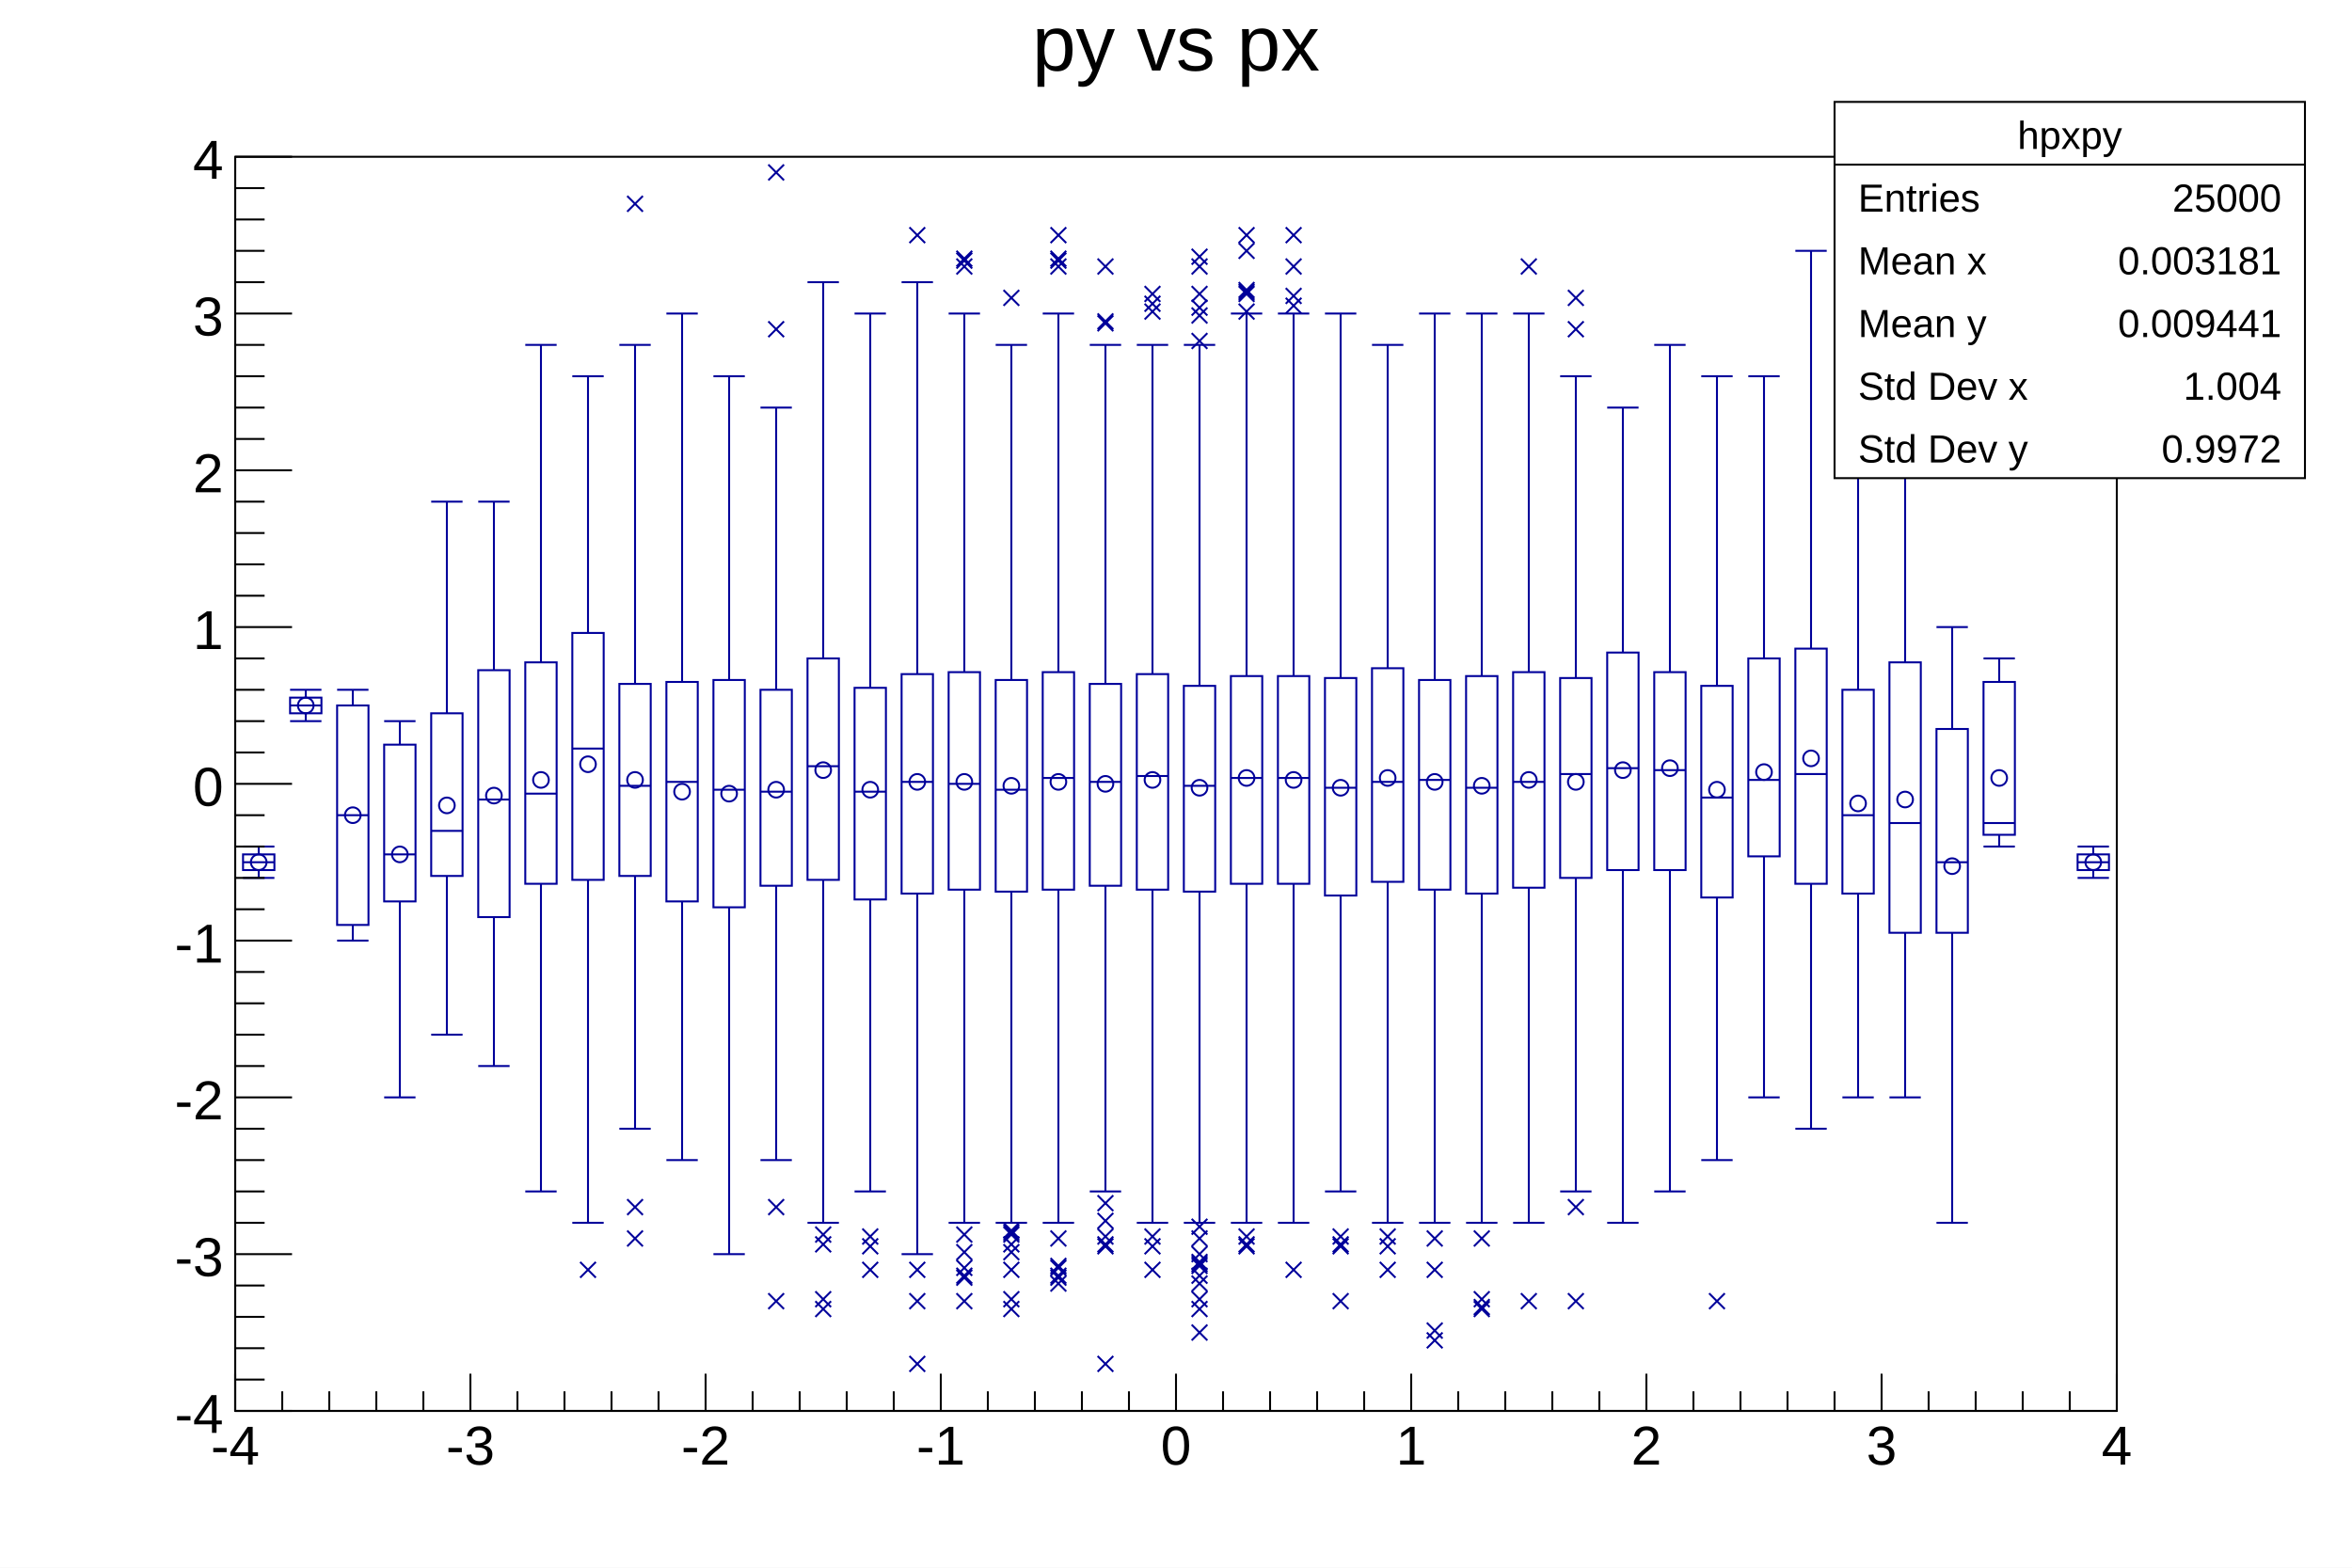
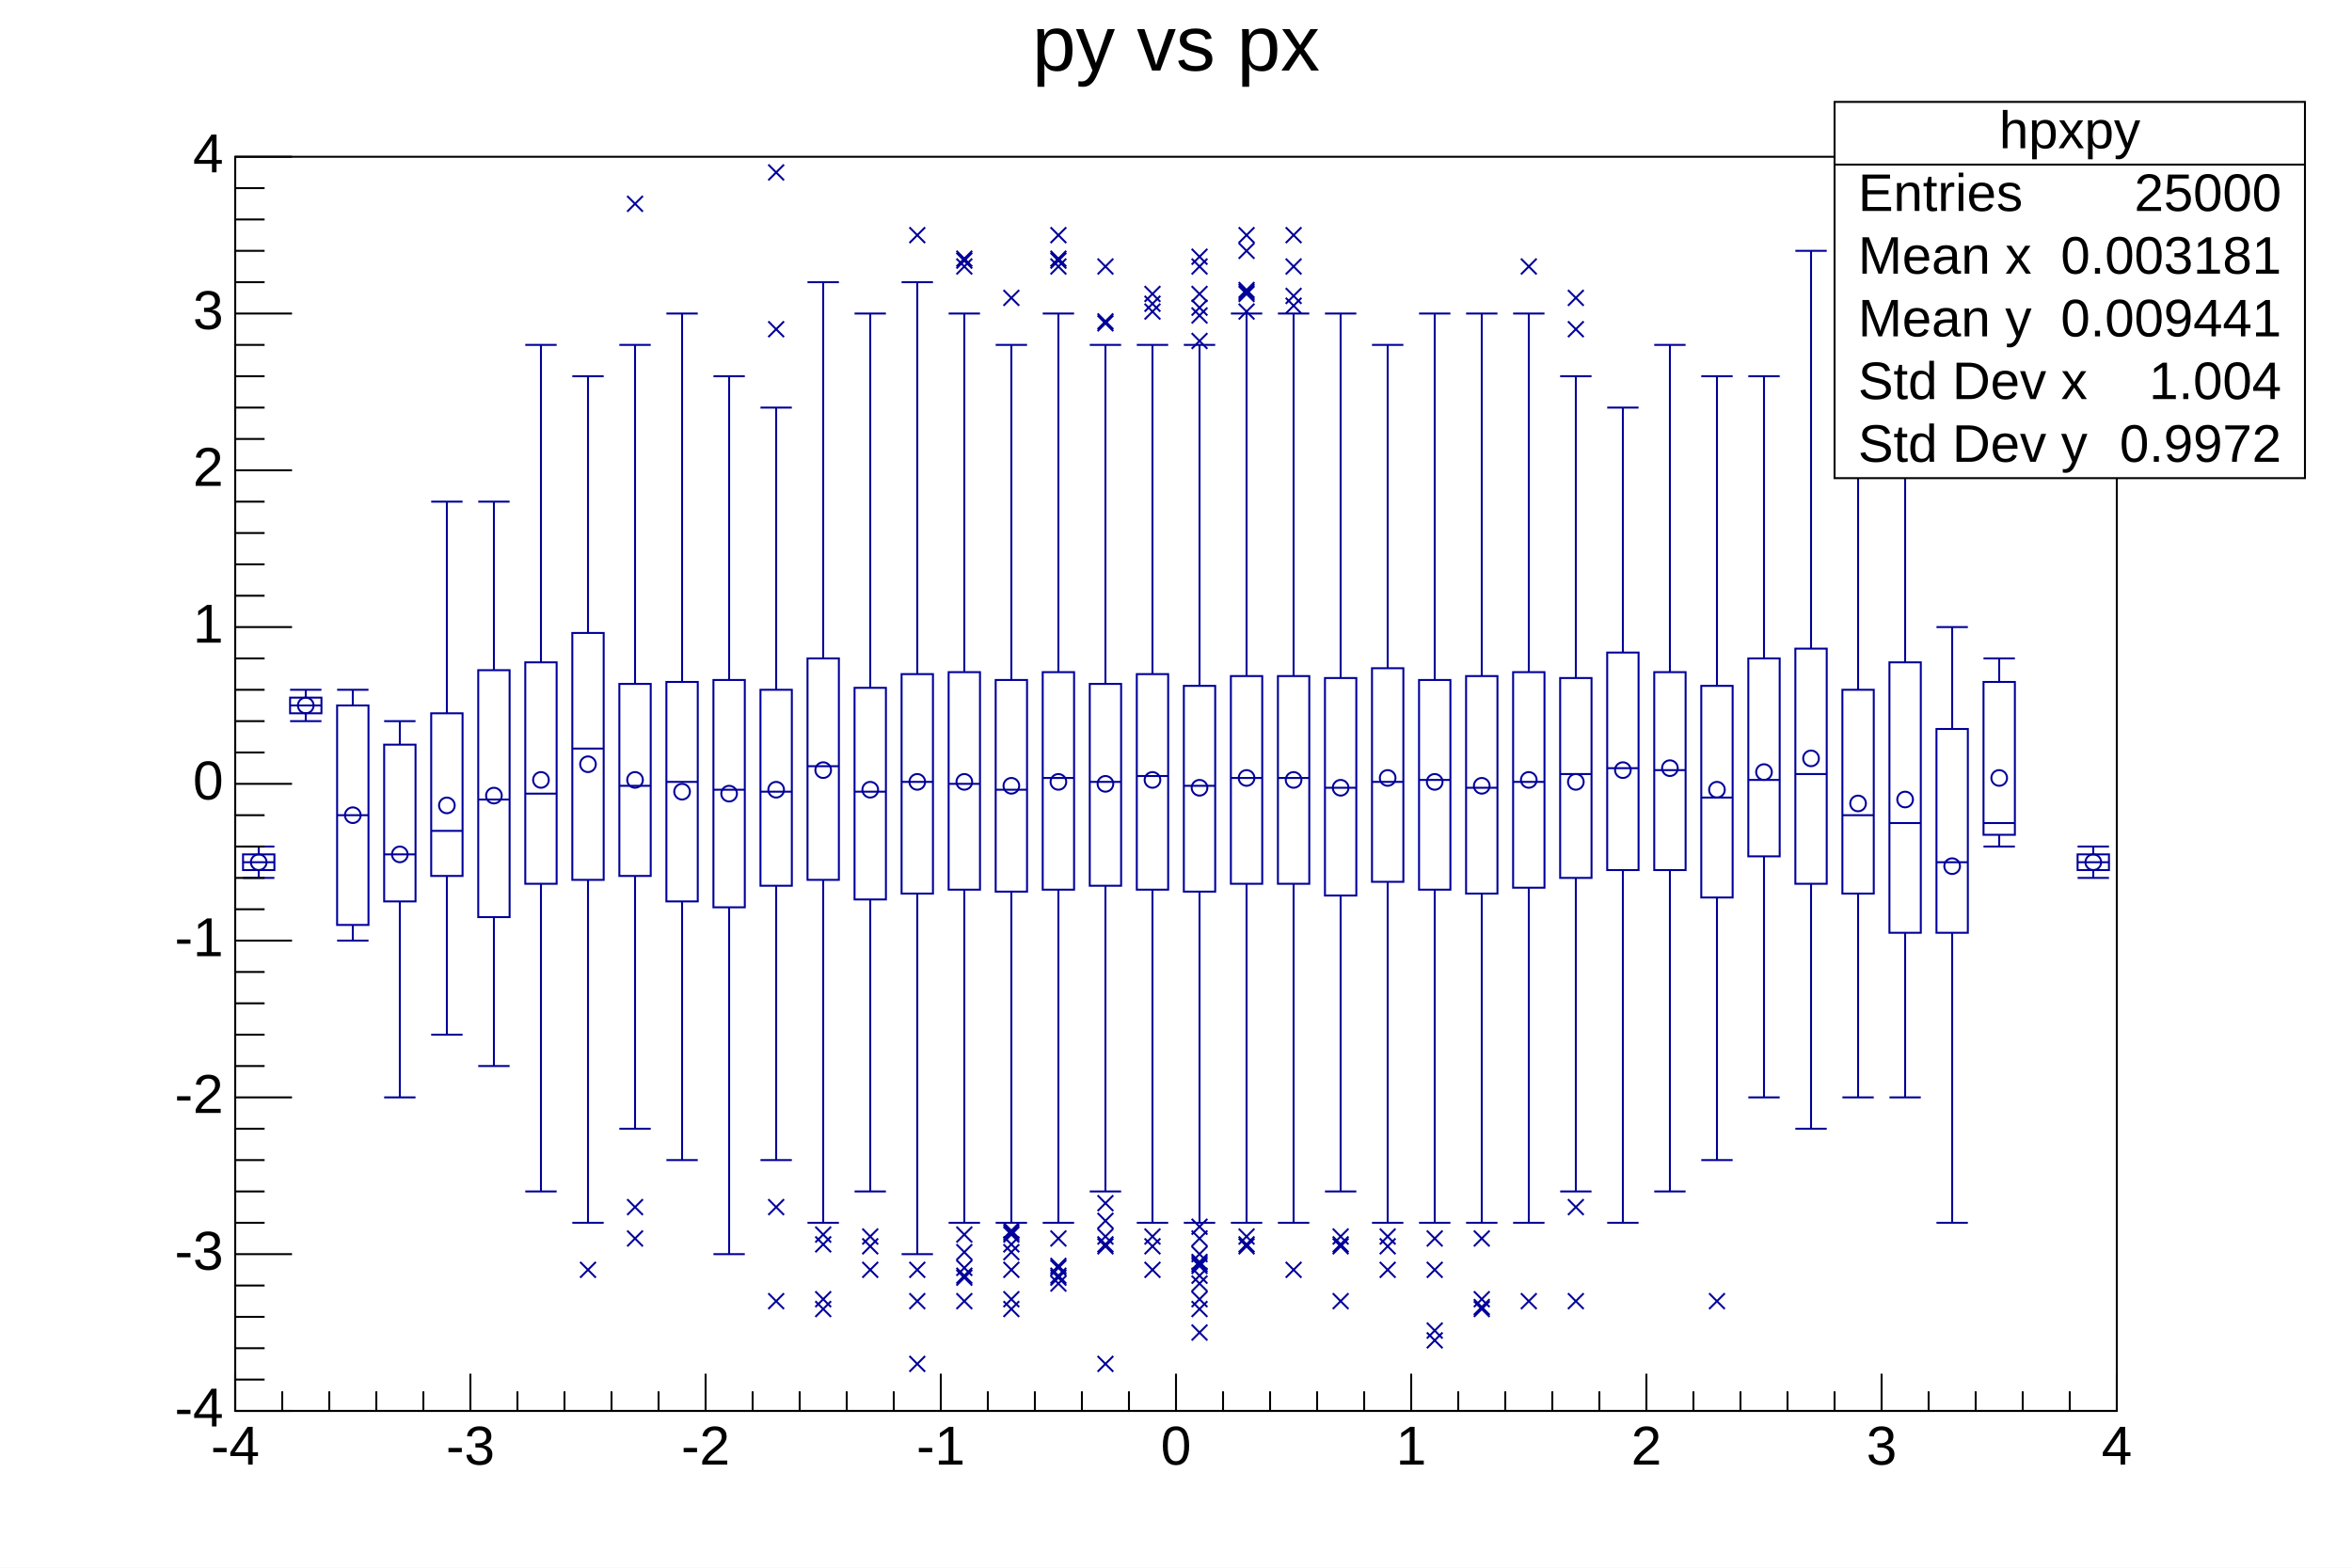
<svg xmlns="http://www.w3.org/2000/svg" viewBox="0 0 1200 800" preserveAspectRatio="none" width="1200" height="800">
  <path d="M0,0H1200V800H0Z" style="fill: white;" />
  <g>
    <g transform="translate(120,80)">
      <path d="M0,0H960V640H0Z" style="fill: white; stroke: black; stroke-width: 1;" />
      <svg x="0" y="0" overflow="hidden" width="960" height="640" viewBox="0 0 960 640">
        <g>
-           <path d="M4,356v8h16v-8zM28,276v8h16v-8zM52,280v112h16v-112zM76,300v80h16v-80zM100,284v83h16v-83zM124,262v126h16v-126zM148,258v113h16v-113zM172,243v126h16v-126zM196,269v98h16v-98zM220,268v112h16v-112zM244,267v116h16v-116zM268,272v100h16v-100zM292,256v113h16v-113zM316,271v108h16v-108zM340,264v112h16v-112zM364,263v111h16v-111zM388,267v108h16v-108zM412,263v111h16v-111zM436,269v103h16v-103zM460,264v110h16v-110zM484,270v105h16v-105zM508,265v106h16v-106zM532,265v106h16v-106zM556,266v111h16v-111zM580,261v109h16v-109zM604,267v107h16v-107zM628,265v111h16v-111zM652,263v110h16v-110zM676,266v102h16v-102zM700,253v111h16v-111zM724,263v101h16v-101zM748,270v108h16v-108zM772,256v101h16v-101zM796,251v120h16v-120zM820,272v104h16v-104zM844,258v138h16v-138zM868,292v104h16v-104zM892,268v78h16v-78zM940,356v8h16v-8z" style="stroke: #00009a; stroke-width: 1; fill: none;" />
-           <path d="M4,360h16M4,352h16M4,368h16M12,356v-4M12,364v4M28,280h16M28,272h16M28,288h16M36,276v-4M36,284v4M52,336h16M52,272h16M52,400h16M60,280v-8M60,392v8M76,356h16M76,288h16M76,480h16M84,300v-12M84,380v100M100,344h16M100,176h16M100,448h16M108,284v-108M108,367v81M124,328h16M124,176h16M124,464h16M132,262v-86M132,388v76M148,325h16M148,96h16M148,528h16M156,258v-162M156,371v157M172,302h16M172,112h16M172,544h16M180,243v-131M180,369v175M196,321h16M196,96h16M196,496h16M204,269v-173M204,367v129M220,319h16M220,80h16M220,512h16M228,268v-188M228,380v132M244,323h16M244,112h16M244,560h16M252,267v-155M252,383v177M268,324h16M268,128h16M268,512h16M276,272v-144M276,372v140M292,311h16M292,64h16M292,544h16M300,256v-192M300,369v175M316,324h16M316,80h16M316,528h16M324,271v-191M324,379v149M340,319h16M340,64h16M340,560h16M348,264v-200M348,376v184M364,320h16M364,80h16M364,544h16M372,263v-183M372,374v170M388,323h16M388,96h16M388,544h16M396,267v-171M396,375v169M412,317h16M412,80h16M412,544h16M420,263v-183M420,374v170M436,319h16M436,96h16M436,528h16M444,269v-173M444,372v156M460,316h16M460,96h16M460,544h16M468,264v-168M468,374v170M484,321h16M484,96h16M484,544h16M492,270v-174M492,375v169M508,317h16M508,80h16M508,544h16M516,265v-185M516,371v173M532,317h16M532,80h16M532,544h16M540,265v-185M540,371v173M556,322h16M556,80h16M556,528h16M564,266v-186M564,377v151M580,319h16M580,96h16M580,544h16M588,261v-165M588,370v174M604,318h16M604,80h16M604,544h16M612,267v-187M612,374v170M628,322h16M628,80h16M628,544h16M636,265v-185M636,376v168M652,319h16M652,80h16M652,544h16M660,263v-183M660,373v171M676,315h16M676,112h16M676,528h16M684,266v-154M684,368v160M700,312h16M700,128h16M700,544h16M708,253v-125M708,364v180M724,313h16M724,96h16M724,528h16M732,263v-167M732,364v164M748,327h16M748,112h16M748,512h16M756,270v-158M756,378v134M772,318h16M772,112h16M772,480h16M780,256v-144M780,357v123M796,315h16M796,48h16M796,496h16M804,251v-203M804,371v125M820,336h16M820,160h16M820,480h16M828,272v-112M828,376v104M844,340h16M844,96h16M844,480h16M852,258v-162M852,396v84M868,360h16M868,240h16M868,544h16M876,292v-52M876,396v148M892,340h16M892,256h16M892,352h16M900,268v-12M900,346v6M940,360h16M940,352h16M940,368h16M948,356v-4M948,364v4" style="stroke: #00009a; stroke-width: 1; fill: none;" />
-           <path d="M8,360a4,4,0,1,0,8,0a4,4,0,1,0,-8,0zM32,280a4,4,0,1,0,8,0a4,4,0,1,0,-8,0zM56,336a4,4,0,1,0,8,0a4,4,0,1,0,-8,0zM80,356a4,4,0,1,0,8,0a4,4,0,1,0,-8,0zM104,331a4,4,0,1,0,8,0a4,4,0,1,0,-8,0zM128,326a4,4,0,1,0,8,0a4,4,0,1,0,-8,0zM152,318a4,4,0,1,0,8,0a4,4,0,1,0,-8,0zM176,310a4,4,0,1,0,8,0a4,4,0,1,0,-8,0zM200,318a4,4,0,1,0,8,0a4,4,0,1,0,-8,0zM224,324a4,4,0,1,0,8,0a4,4,0,1,0,-8,0zM248,325a4,4,0,1,0,8,0a4,4,0,1,0,-8,0zM272,323a4,4,0,1,0,8,0a4,4,0,1,0,-8,0zM296,313a4,4,0,1,0,8,0a4,4,0,1,0,-8,0zM320,323a4,4,0,1,0,8,0a4,4,0,1,0,-8,0zM344,319a4,4,0,1,0,8,0a4,4,0,1,0,-8,0zM368,319a4,4,0,1,0,8,0a4,4,0,1,0,-8,0zM392,321a4,4,0,1,0,8,0a4,4,0,1,0,-8,0zM416,319a4,4,0,1,0,8,0a4,4,0,1,0,-8,0zM440,320a4,4,0,1,0,8,0a4,4,0,1,0,-8,0zM464,318a4,4,0,1,0,8,0a4,4,0,1,0,-8,0zM488,322a4,4,0,1,0,8,0a4,4,0,1,0,-8,0zM512,317a4,4,0,1,0,8,0a4,4,0,1,0,-8,0zM536,318a4,4,0,1,0,8,0a4,4,0,1,0,-8,0zM560,322a4,4,0,1,0,8,0a4,4,0,1,0,-8,0zM584,317a4,4,0,1,0,8,0a4,4,0,1,0,-8,0zM608,319a4,4,0,1,0,8,0a4,4,0,1,0,-8,0zM632,321a4,4,0,1,0,8,0a4,4,0,1,0,-8,0zM656,318a4,4,0,1,0,8,0a4,4,0,1,0,-8,0zM680,319a4,4,0,1,0,8,0a4,4,0,1,0,-8,0zM704,313a4,4,0,1,0,8,0a4,4,0,1,0,-8,0zM728,312a4,4,0,1,0,8,0a4,4,0,1,0,-8,0zM752,323a4,4,0,1,0,8,0a4,4,0,1,0,-8,0zM776,314a4,4,0,1,0,8,0a4,4,0,1,0,-8,0zM800,307a4,4,0,1,0,8,0a4,4,0,1,0,-8,0zM824,330a4,4,0,1,0,8,0a4,4,0,1,0,-8,0zM848,328a4,4,0,1,0,8,0a4,4,0,1,0,-8,0zM872,362a4,4,0,1,0,8,0a4,4,0,1,0,-8,0zM896,317a4,4,0,1,0,8,0a4,4,0,1,0,-8,0zM944,360a4,4,0,1,0,8,0a4,4,0,1,0,-8,0z" style="stroke: #00009a; fill: none;" />
-           <path d="M176,564l8,8m0,-8l-8,8M200,548l8,8m0,-8l-8,8M200,532l8,8m0,-8l-8,8M200,20l8,8m0,-8l-8,8M272,580l8,8m0,-8l-8,8M272,532l8,8m0,-8l-8,8M272,84l8,8m0,-8l-8,8M272,4l8,8m0,-8l-8,8M296,584l8,8m0,-8l-8,8M296,579l8,8m0,-8l-8,8M296,551l8,8m0,-8l-8,8M296,546l8,8m0,-8l-8,8M320,564l8,8m0,-8l-8,8M320,552l8,8m0,-8l-8,8M320,547l8,8m0,-8l-8,8M344,612l8,8m0,-8l-8,8M344,580l8,8m0,-8l-8,8M344,564l8,8m0,-8l-8,8M344,36l8,8m0,-8l-8,8M368,580l8,8m0,-8l-8,8M368,568l8,8m0,-8l-8,8M368,563l8,8m0,-8l-8,8M368,567l8,8m0,-8l-8,8M368,546l8,8m0,-8l-8,8M368,555l8,8m0,-8l-8,8M368,49l8,8m0,-8l-8,8M368,48l8,8m0,-8l-8,8M368,52l8,8m0,-8l-8,8M392,584l8,8m0,-8l-8,8M392,579l8,8m0,-8l-8,8M392,564l8,8m0,-8l-8,8M392,551l8,8m0,-8l-8,8M392,546l8,8m0,-8l-8,8M392,555l8,8m0,-8l-8,8M392,545l8,8m0,-8l-8,8M392,544l8,8m0,-8l-8,8M392,68l8,8m0,-8l-8,8M416,568l8,8m0,-8l-8,8M416,563l8,8m0,-8l-8,8M416,567l8,8m0,-8l-8,8M416,562l8,8m0,-8l-8,8M416,571l8,8m0,-8l-8,8M416,548l8,8m0,-8l-8,8M416,49l8,8m0,-8l-8,8M416,48l8,8m0,-8l-8,8M416,52l8,8m0,-8l-8,8M416,36l8,8m0,-8l-8,8M440,612l8,8m0,-8l-8,8M440,552l8,8m0,-8l-8,8M440,547l8,8m0,-8l-8,8M440,551l8,8m0,-8l-8,8M440,530l8,8m0,-8l-8,8M440,539l8,8m0,-8l-8,8M440,81l8,8m0,-8l-8,8M440,80l8,8m0,-8l-8,8M440,52l8,8m0,-8l-8,8M464,564l8,8m0,-8l-8,8M464,552l8,8m0,-8l-8,8M464,547l8,8m0,-8l-8,8M464,71l8,8m0,-8l-8,8M464,66l8,8m0,-8l-8,8M464,75l8,8m0,-8l-8,8M488,596l8,8m0,-8l-8,8M488,584l8,8m0,-8l-8,8M488,579l8,8m0,-8l-8,8M488,567l8,8m0,-8l-8,8M488,562l8,8m0,-8l-8,8M488,571l8,8m0,-8l-8,8M488,561l8,8m0,-8l-8,8M488,560l8,8m0,-8l-8,8M488,548l8,8m0,-8l-8,8M488,556l8,8m0,-8l-8,8M488,542l8,8m0,-8l-8,8M488,77l8,8m0,-8l-8,8M488,90l8,8m0,-8l-8,8M488,73l8,8m0,-8l-8,8M488,66l8,8m0,-8l-8,8M488,47l8,8m0,-8l-8,8M488,52l8,8m0,-8l-8,8M512,552l8,8m0,-8l-8,8M512,547l8,8m0,-8l-8,8M512,551l8,8m0,-8l-8,8M512,66l8,8m0,-8l-8,8M512,75l8,8m0,-8l-8,8M512,65l8,8m0,-8l-8,8M512,64l8,8m0,-8l-8,8M512,36l8,8m0,-8l-8,8M512,44l8,8m0,-8l-8,8M536,564l8,8m0,-8l-8,8M536,72l8,8m0,-8l-8,8M536,67l8,8m0,-8l-8,8M536,52l8,8m0,-8l-8,8M536,36l8,8m0,-8l-8,8M560,580l8,8m0,-8l-8,8M560,552l8,8m0,-8l-8,8M560,547l8,8m0,-8l-8,8M560,551l8,8m0,-8l-8,8M584,564l8,8m0,-8l-8,8M584,552l8,8m0,-8l-8,8M584,547l8,8m0,-8l-8,8M608,600l8,8m0,-8l-8,8M608,595l8,8m0,-8l-8,8M608,564l8,8m0,-8l-8,8M608,548l8,8m0,-8l-8,8M632,584l8,8m0,-8l-8,8M632,579l8,8m0,-8l-8,8M632,583l8,8m0,-8l-8,8M632,548l8,8m0,-8l-8,8M656,580l8,8m0,-8l-8,8M656,52l8,8m0,-8l-8,8M680,580l8,8m0,-8l-8,8M680,532l8,8m0,-8l-8,8M680,84l8,8m0,-8l-8,8M680,68l8,8m0,-8l-8,8M752,580l8,8m0,-8l-8,8" style="stroke: #00009a; fill: none;" />
+           <path d="M4,356v8h16v-8zM28,276v8h16v-8zM52,280v112h16v-112zM76,300v80h16v-80zM100,284v83h16v-83zM124,262v126h16v-126zM148,258v113h16v-113zM172,243v126h16v-126zM196,269v98h16v-98zM220,268v112h16v-112zM244,267v116h16v-116zM268,272v100h16v-100zM292,256v113h16v-113zM316,271v108h16v-108zM340,264v112h16v-112zM364,263v111h16v-111zM388,267v108h16v-108zM412,263v111h16v-111zM436,269v103h16v-103zM460,264v110h16v-110zM484,270v105h16v-105zM508,265v106h16v-106zM532,265v106h16v-106zM556,266v111h16v-111zM580,261v109h16v-109zM604,267v107h16v-107zM628,265v111h16v-111zM652,263v110h16v-110zM676,266v102h16v-102zM700,253v111h16v-111zM724,263v101h16v-101zM748,270v108h16v-108zM772,256v101h16v-101zM796,251v120h16v-120zM820,272v104h16v-104zM844,258v138h16v-138zM868,292v104h16v-104zM892,268v78h16v-78zM940,356v8h16v-8z" style="stroke: rgb(0, 0, 154); stroke-width: 1; fill: none;" />
+           <path d="M4,360h16M4,352h16M4,368h16M12,356v-4M12,364v4M28,280h16M28,272h16M28,288h16M36,276v-4M36,284v4M52,336h16M52,272h16M52,400h16M60,280v-8M60,392v8M76,356h16M76,288h16M76,480h16M84,300v-12M84,380v100M100,344h16M100,176h16M100,448h16M108,284v-108M108,367v81M124,328h16M124,176h16M124,464h16M132,262v-86M132,388v76M148,325h16M148,96h16M148,528h16M156,258v-162M156,371v157M172,302h16M172,112h16M172,544h16M180,243v-131M180,369v175M196,321h16M196,96h16M196,496h16M204,269v-173M204,367v129M220,319h16M220,80h16M220,512h16M228,268v-188M228,380v132M244,323h16M244,112h16M244,560h16M252,267v-155M252,383v177M268,324h16M268,128h16M268,512h16M276,272v-144M276,372v140M292,311h16M292,64h16M292,544h16M300,256v-192M300,369v175M316,324h16M316,80h16M316,528h16M324,271v-191M324,379v149M340,319h16M340,64h16M340,560h16M348,264v-200M348,376v184M364,320h16M364,80h16M364,544h16M372,263v-183M372,374v170M388,323h16M388,96h16M388,544h16M396,267v-171M396,375v169M412,317h16M412,80h16M412,544h16M420,263v-183M420,374v170M436,319h16M436,96h16M436,528h16M444,269v-173M444,372v156M460,316h16M460,96h16M460,544h16M468,264v-168M468,374v170M484,321h16M484,96h16M484,544h16M492,270v-174M492,375v169M508,317h16M508,80h16M508,544h16M516,265v-185M516,371v173M532,317h16M532,80h16M532,544h16M540,265v-185M540,371v173M556,322h16M556,80h16M556,528h16M564,266v-186M564,377v151M580,319h16M580,96h16M580,544h16M588,261v-165M588,370v174M604,318h16M604,80h16M604,544h16M612,267v-187M612,374v170M628,322h16M628,80h16M628,544h16M636,265v-185M636,376v168M652,319h16M652,80h16M652,544h16M660,263v-183M660,373v171M676,315h16M676,112h16M676,528h16M684,266v-154M684,368v160M700,312h16M700,128h16M700,544h16M708,253v-125M708,364v180M724,313h16M724,96h16M724,528h16M732,263v-167M732,364v164M748,327h16M748,112h16M748,512h16M756,270v-158M756,378v134M772,318h16M772,112h16M772,480h16M780,256v-144M780,357v123M796,315h16M796,48h16M796,496h16M804,251v-203M804,371v125M820,336h16M820,160h16M820,480h16M828,272v-112M828,376v104M844,340h16M844,96h16M844,480h16M852,258v-162M852,396v84M868,360h16M868,240h16M868,544h16M876,292v-52M876,396v148M892,340h16M892,256h16M892,352h16M900,268v-12M900,346v6M940,360h16M940,352h16M940,368h16M948,356v-4M948,364v4" style="stroke: rgb(0, 0, 154); stroke-width: 1; fill: none;" />
+           <path d="M8,360a4,4,0,1,0,8,0a4,4,0,1,0,-8,0zM32,280a4,4,0,1,0,8,0a4,4,0,1,0,-8,0zM56,336a4,4,0,1,0,8,0a4,4,0,1,0,-8,0zM80,356a4,4,0,1,0,8,0a4,4,0,1,0,-8,0zM104,331a4,4,0,1,0,8,0a4,4,0,1,0,-8,0zM128,326a4,4,0,1,0,8,0a4,4,0,1,0,-8,0zM152,318a4,4,0,1,0,8,0a4,4,0,1,0,-8,0zM176,310a4,4,0,1,0,8,0a4,4,0,1,0,-8,0zM200,318a4,4,0,1,0,8,0a4,4,0,1,0,-8,0zM224,324a4,4,0,1,0,8,0a4,4,0,1,0,-8,0zM248,325a4,4,0,1,0,8,0a4,4,0,1,0,-8,0zM272,323a4,4,0,1,0,8,0a4,4,0,1,0,-8,0zM296,313a4,4,0,1,0,8,0a4,4,0,1,0,-8,0zM320,323a4,4,0,1,0,8,0a4,4,0,1,0,-8,0zM344,319a4,4,0,1,0,8,0a4,4,0,1,0,-8,0zM368,319a4,4,0,1,0,8,0a4,4,0,1,0,-8,0zM392,321a4,4,0,1,0,8,0a4,4,0,1,0,-8,0zM416,319a4,4,0,1,0,8,0a4,4,0,1,0,-8,0zM440,320a4,4,0,1,0,8,0a4,4,0,1,0,-8,0zM464,318a4,4,0,1,0,8,0a4,4,0,1,0,-8,0zM488,322a4,4,0,1,0,8,0a4,4,0,1,0,-8,0zM512,317a4,4,0,1,0,8,0a4,4,0,1,0,-8,0zM536,318a4,4,0,1,0,8,0a4,4,0,1,0,-8,0zM560,322a4,4,0,1,0,8,0a4,4,0,1,0,-8,0zM584,317a4,4,0,1,0,8,0a4,4,0,1,0,-8,0zM608,319a4,4,0,1,0,8,0a4,4,0,1,0,-8,0zM632,321a4,4,0,1,0,8,0a4,4,0,1,0,-8,0zM656,318a4,4,0,1,0,8,0a4,4,0,1,0,-8,0zM680,319a4,4,0,1,0,8,0a4,4,0,1,0,-8,0zM704,313a4,4,0,1,0,8,0a4,4,0,1,0,-8,0zM728,312a4,4,0,1,0,8,0a4,4,0,1,0,-8,0zM752,323a4,4,0,1,0,8,0a4,4,0,1,0,-8,0zM776,314a4,4,0,1,0,8,0a4,4,0,1,0,-8,0zM800,307a4,4,0,1,0,8,0a4,4,0,1,0,-8,0zM824,330a4,4,0,1,0,8,0a4,4,0,1,0,-8,0zM848,328a4,4,0,1,0,8,0a4,4,0,1,0,-8,0zM872,362a4,4,0,1,0,8,0a4,4,0,1,0,-8,0zM896,317a4,4,0,1,0,8,0a4,4,0,1,0,-8,0zM944,360a4,4,0,1,0,8,0a4,4,0,1,0,-8,0z" style="stroke: rgb(0, 0, 154); fill: none;" />
+           <path d="M176,564l8,8m0,-8l-8,8M200,548l8,8m0,-8l-8,8M200,532l8,8m0,-8l-8,8M200,20l8,8m0,-8l-8,8M272,580l8,8m0,-8l-8,8M272,532l8,8m0,-8l-8,8M272,84l8,8m0,-8l-8,8M272,4l8,8m0,-8l-8,8M296,584l8,8m0,-8l-8,8M296,579l8,8m0,-8l-8,8M296,551l8,8m0,-8l-8,8M296,546l8,8m0,-8l-8,8M320,564l8,8m0,-8l-8,8M320,552l8,8m0,-8l-8,8M320,547l8,8m0,-8l-8,8M344,612l8,8m0,-8l-8,8M344,580l8,8m0,-8l-8,8M344,564l8,8m0,-8l-8,8M344,36l8,8m0,-8l-8,8M368,580l8,8m0,-8l-8,8M368,568l8,8m0,-8l-8,8M368,563l8,8m0,-8l-8,8M368,567l8,8m0,-8l-8,8M368,546l8,8m0,-8l-8,8M368,555l8,8m0,-8l-8,8M368,49l8,8m0,-8l-8,8M368,48l8,8m0,-8l-8,8M368,52l8,8m0,-8l-8,8M392,584l8,8m0,-8l-8,8M392,579l8,8m0,-8l-8,8M392,564l8,8m0,-8l-8,8M392,551l8,8m0,-8l-8,8M392,546l8,8m0,-8l-8,8M392,555l8,8m0,-8l-8,8M392,545l8,8m0,-8l-8,8M392,544l8,8m0,-8l-8,8M392,68l8,8m0,-8l-8,8M416,568l8,8m0,-8l-8,8M416,563l8,8m0,-8l-8,8M416,567l8,8m0,-8l-8,8M416,562l8,8m0,-8l-8,8M416,571l8,8m0,-8l-8,8M416,548l8,8m0,-8l-8,8M416,49l8,8m0,-8l-8,8M416,48l8,8m0,-8l-8,8M416,52l8,8m0,-8l-8,8M416,36l8,8m0,-8l-8,8M440,612l8,8m0,-8l-8,8M440,552l8,8m0,-8l-8,8M440,547l8,8m0,-8l-8,8M440,551l8,8m0,-8l-8,8M440,530l8,8m0,-8l-8,8M440,539l8,8m0,-8l-8,8M440,81l8,8m0,-8l-8,8M440,80l8,8m0,-8l-8,8M440,52l8,8m0,-8l-8,8M464,564l8,8m0,-8l-8,8M464,552l8,8m0,-8l-8,8M464,547l8,8m0,-8l-8,8M464,71l8,8m0,-8l-8,8M464,66l8,8m0,-8l-8,8M464,75l8,8m0,-8l-8,8M488,596l8,8m0,-8l-8,8M488,584l8,8m0,-8l-8,8M488,579l8,8m0,-8l-8,8M488,567l8,8m0,-8l-8,8M488,562l8,8m0,-8l-8,8M488,571l8,8m0,-8l-8,8M488,561l8,8m0,-8l-8,8M488,560l8,8m0,-8l-8,8M488,548l8,8m0,-8l-8,8M488,556l8,8m0,-8l-8,8M488,542l8,8m0,-8l-8,8M488,77l8,8m0,-8l-8,8M488,90l8,8m0,-8l-8,8M488,73l8,8m0,-8l-8,8M488,66l8,8m0,-8l-8,8M488,47l8,8m0,-8l-8,8M488,52l8,8m0,-8l-8,8M512,552l8,8m0,-8l-8,8M512,547l8,8m0,-8l-8,8M512,551l8,8m0,-8l-8,8M512,66l8,8m0,-8l-8,8M512,75l8,8m0,-8l-8,8M512,65l8,8m0,-8l-8,8M512,64l8,8m0,-8l-8,8M512,36l8,8m0,-8l-8,8M512,44l8,8m0,-8l-8,8M536,564l8,8m0,-8l-8,8M536,72l8,8m0,-8l-8,8M536,67l8,8m0,-8l-8,8M536,52l8,8m0,-8l-8,8M536,36l8,8m0,-8l-8,8M560,580l8,8m0,-8l-8,8M560,552l8,8m0,-8l-8,8M560,547l8,8m0,-8l-8,8M560,551l8,8m0,-8l-8,8M584,564l8,8m0,-8l-8,8M584,552l8,8m0,-8l-8,8M584,547l8,8m0,-8l-8,8M608,600l8,8m0,-8l-8,8M608,595l8,8m0,-8l-8,8M608,564l8,8m0,-8l-8,8M608,548l8,8m0,-8l-8,8M632,584l8,8m0,-8l-8,8M632,579l8,8m0,-8l-8,8M632,583l8,8m0,-8l-8,8M632,548l8,8m0,-8l-8,8M656,580l8,8m0,-8l-8,8M656,52l8,8m0,-8l-8,8M680,580l8,8m0,-8l-8,8M680,532l8,8m0,-8l-8,8M680,84l8,8m0,-8l-8,8M680,68l8,8m0,-8l-8,8M752,580l8,8m0,-8l-8,8" style="stroke: rgb(0, 0, 154); fill: none;" />
        </g>
      </svg>
      <g>
        <g transform="translate(0,640)">
          <path d="M0,0h960M0,-19V0M24,-10V0M48,-10V0M72,-10V0M96,-10V0M120,-19V0M144,-10V0M168,-10V0M192,-10V0M216,-10V0M240,-19V0M264,-10V0M288,-10V0M312,-10V0M336,-10V0M360,-19V0M384,-10V0M408,-10V0M432,-10V0M456,-10V0M480,-19V0M504,-10V0M528,-10V0M552,-10V0M576,-10V0M600,-19V0M624,-10V0M648,-10V0M672,-10V0M696,-10V0M720,-19V0M744,-10V0M768,-10V0M792,-10V0M816,-10V0M840,-19V0M864,-10V0M888,-10V0M912,-10V0M936,-10V0M960,-19V0" style="stroke: black; stroke-width: 1;" />
-           <g font-family="Arial" font-size="28" space="preserve" fill="black" text-anchor="middle">
-             <text dy=".8em" transform="translate(0,5)">
-        -4
-       </text>
-             <text dy=".8em" transform="translate(120,5)">
-        -3
-       </text>
-             <text dy=".8em" transform="translate(240,5)">
-        -2
-       </text>
-             <text dy=".8em" transform="translate(360,5)">
-        -1
-       </text>
-             <text dy=".8em" transform="translate(480,5)">
-        0
-       </text>
-             <text dy=".8em" transform="translate(600,5)">
-        1
-       </text>
-             <text dy=".8em" transform="translate(720,5)">
-        2
-       </text>
-             <text dy=".8em" transform="translate(840,5)">
-        3
-       </text>
-             <text dy=".8em" transform="translate(960,5)">
-        4
-       </text>
+           <g font-family="Arial" font-size="28" xml:space="preserve" fill="black" text-anchor="middle">
+             <text dy=".8em" transform="translate(0,5)">-4</text>
+             <text dy=".8em" transform="translate(120,5)">-3</text>
+             <text dy=".8em" transform="translate(240,5)">-2</text>
+             <text dy=".8em" transform="translate(360,5)">-1</text>
+             <text dy=".8em" transform="translate(480,5)">0</text>
+             <text dy=".8em" transform="translate(600,5)">1</text>
+             <text dy=".8em" transform="translate(720,5)">2</text>
+             <text dy=".8em" transform="translate(840,5)">3</text>
+             <text dy=".8em" transform="translate(960,5)">4</text>
          </g>
        </g>
        <g>
          <path d="M0,0v640M29,640H0M15,624H0M15,608H0M15,592H0M15,576H0M29,560H0M15,544H0M15,528H0M15,512H0M15,496H0M29,480H0M15,464H0M15,448H0M15,432H0M15,416H0M29,400H0M15,384H0M15,368H0M15,352H0M15,336H0M29,320H0M15,304H0M15,288H0M15,272H0M15,256H0M29,240H0M15,224H0M15,208H0M15,192H0M15,176H0M29,160H0M15,144H0M15,128H0M15,112H0M15,96H0M29,80H0M15,64H0M15,48H0M15,32H0M15,16H0M29,0H0" style="stroke: black; stroke-width: 1;" />
-           <g font-family="Arial" font-size="28" space="preserve" fill="black" text-anchor="end">
-             <text dy=".4em" transform="translate(-6,640)">
-        -4
-       </text>
-             <text dy=".4em" transform="translate(-6,560)">
-        -3
-       </text>
-             <text dy=".4em" transform="translate(-6,480)">
-        -2
-       </text>
-             <text dy=".4em" transform="translate(-6,400)">
-        -1
-       </text>
-             <text dy=".4em" transform="translate(-6,320)">
-        0
-       </text>
-             <text dy=".4em" transform="translate(-6,240)">
-        1
-       </text>
-             <text dy=".4em" transform="translate(-6,160)">
-        2
-       </text>
-             <text dy=".4em" transform="translate(-6,80)">
-        3
-       </text>
-             <text dy=".4em" transform="translate(-6)">
-        4
-       </text>
+           <g font-family="Arial" font-size="28" xml:space="preserve" fill="black" text-anchor="end">
+             <text dominant-baseline="middle" transform="translate(-6,640)">-4</text>
+             <text dominant-baseline="middle" transform="translate(-6,560)">-3</text>
+             <text dominant-baseline="middle" transform="translate(-6,480)">-2</text>
+             <text dominant-baseline="middle" transform="translate(-6,400)">-1</text>
+             <text dominant-baseline="middle" transform="translate(-6,320)">0</text>
+             <text dominant-baseline="middle" transform="translate(-6,240)">1</text>
+             <text dominant-baseline="middle" transform="translate(-6,160)">2</text>
+             <text dominant-baseline="middle" transform="translate(-6,80)">3</text>
+             <text dominant-baseline="middle" transform="translate(-6)">4</text>
          </g>
        </g>
      </g>
    </g>
-     <g transform="translate(936,52)" font-family="Arial" font-size="20" space="preserve" fill="black">
+     <g transform="translate(936,52)" font-family="Arial" font-size="27" xml:space="preserve" fill="black">
      <path d="M0,0H240V192H0Z" style="fill: white; stroke: black; stroke-width: 1;" />
-       <text text-anchor="middle" dy=".4em" transform="translate(120,16)">
-     hpxpy
-    </text>
-       <text text-anchor="start" dy=".4em" transform="translate(12,48)">
-     Entries
-    </text>
-       <text text-anchor="end" dy=".4em" transform="translate(228,48)">
-     25000
-    </text>
-       <text text-anchor="start" dy=".4em" transform="translate(12,80)">
-     Mean x
-    </text>
-       <text text-anchor="end" dy=".4em" transform="translate(228,80)">
-     0.003181
-    </text>
-       <text text-anchor="start" dy=".4em" transform="translate(12,112)">
-     Mean y
-    </text>
-       <text text-anchor="end" dy=".4em" transform="translate(228,112)">
-     0.009441
-    </text>
-       <text text-anchor="start" dy=".4em" transform="translate(12,144)">
-     Std Dev x
-    </text>
-       <text text-anchor="end" dy=".4em" transform="translate(228,144)">
-     1.004
-    </text>
-       <text text-anchor="start" dy=".4em" transform="translate(12,176)">
-     Std Dev y
-    </text>
-       <text text-anchor="end" dy=".4em" transform="translate(228,176)">
-     0.9972
-    </text>
+       <text text-anchor="middle" dominant-baseline="middle" transform="translate(120,16)">hpxpy</text>
+       <text text-anchor="start" dominant-baseline="middle" transform="translate(12,48)">Entries</text>
+       <text text-anchor="end" dominant-baseline="middle" transform="translate(228,48)">25000</text>
+       <text text-anchor="start" dominant-baseline="middle" transform="translate(12,80)">Mean x</text>
+       <text text-anchor="end" dominant-baseline="middle" transform="translate(228,80)">0.003181</text>
+       <text text-anchor="start" dominant-baseline="middle" transform="translate(12,112)">Mean y</text>
+       <text text-anchor="end" dominant-baseline="middle" transform="translate(228,112)">0.009441</text>
+       <text text-anchor="start" dominant-baseline="middle" transform="translate(12,144)">Std Dev x</text>
+       <text text-anchor="end" dominant-baseline="middle" transform="translate(228,144)">1.004</text>
+       <text text-anchor="start" dominant-baseline="middle" transform="translate(12,176)">Std Dev y</text>
+       <text text-anchor="end" dominant-baseline="middle" transform="translate(228,176)">0.9972</text>
      <path d="M0,32h240" style="stroke: black; stroke-width: 1;" />
    </g>
-     <g transform="translate(120,4)" font-family="Arial" font-size="40" space="preserve">
-       <text fill="black" text-anchor="middle" dy=".8em" transform="translate(480)">
-     py vs px
-    </text>
+     <g transform="translate(120,4)" font-family="Arial" font-size="40" xml:space="preserve">
+       <text fill="black" text-anchor="middle" dy=".8em" transform="translate(480)">py vs px</text>
    </g>
  </g>
</svg>
